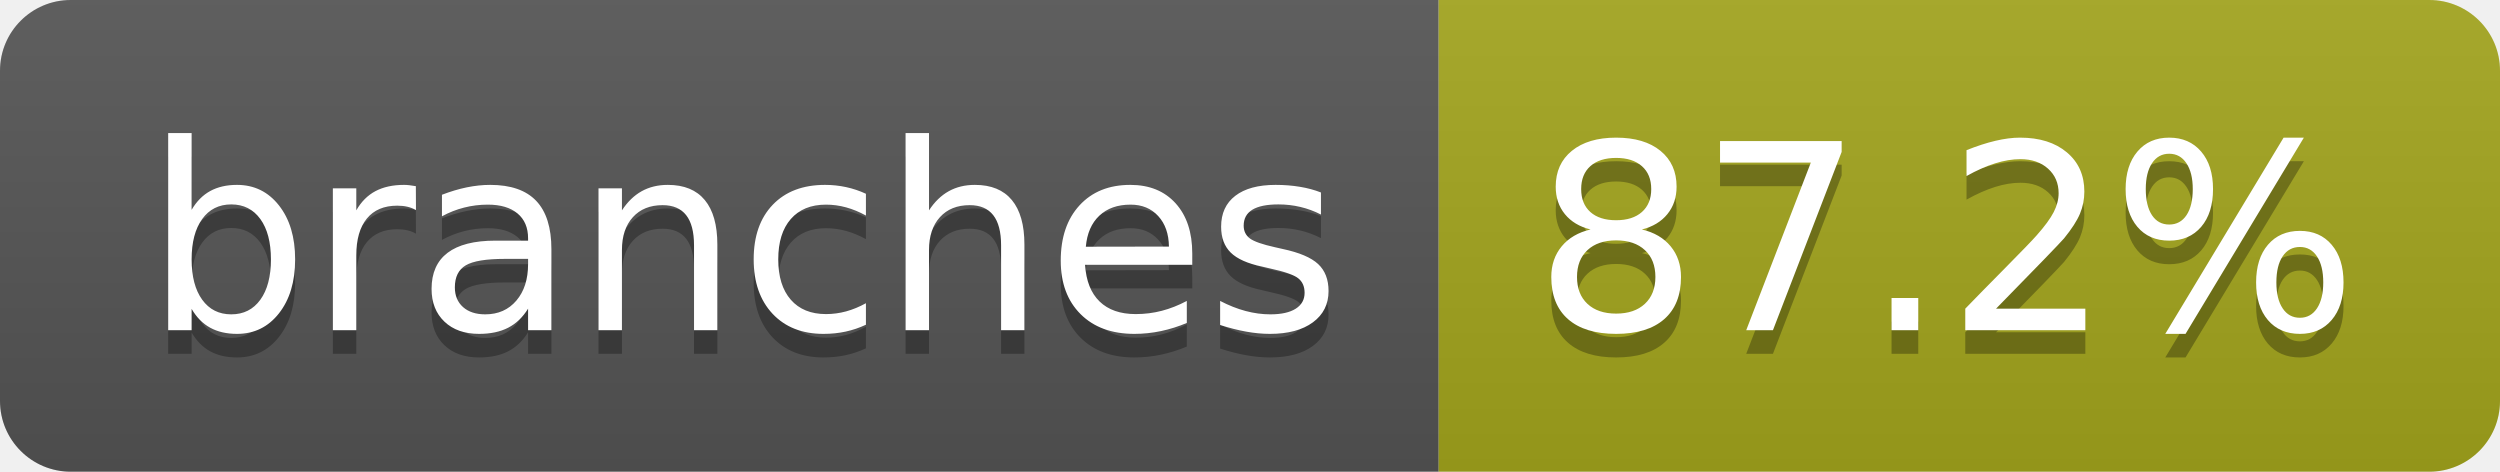
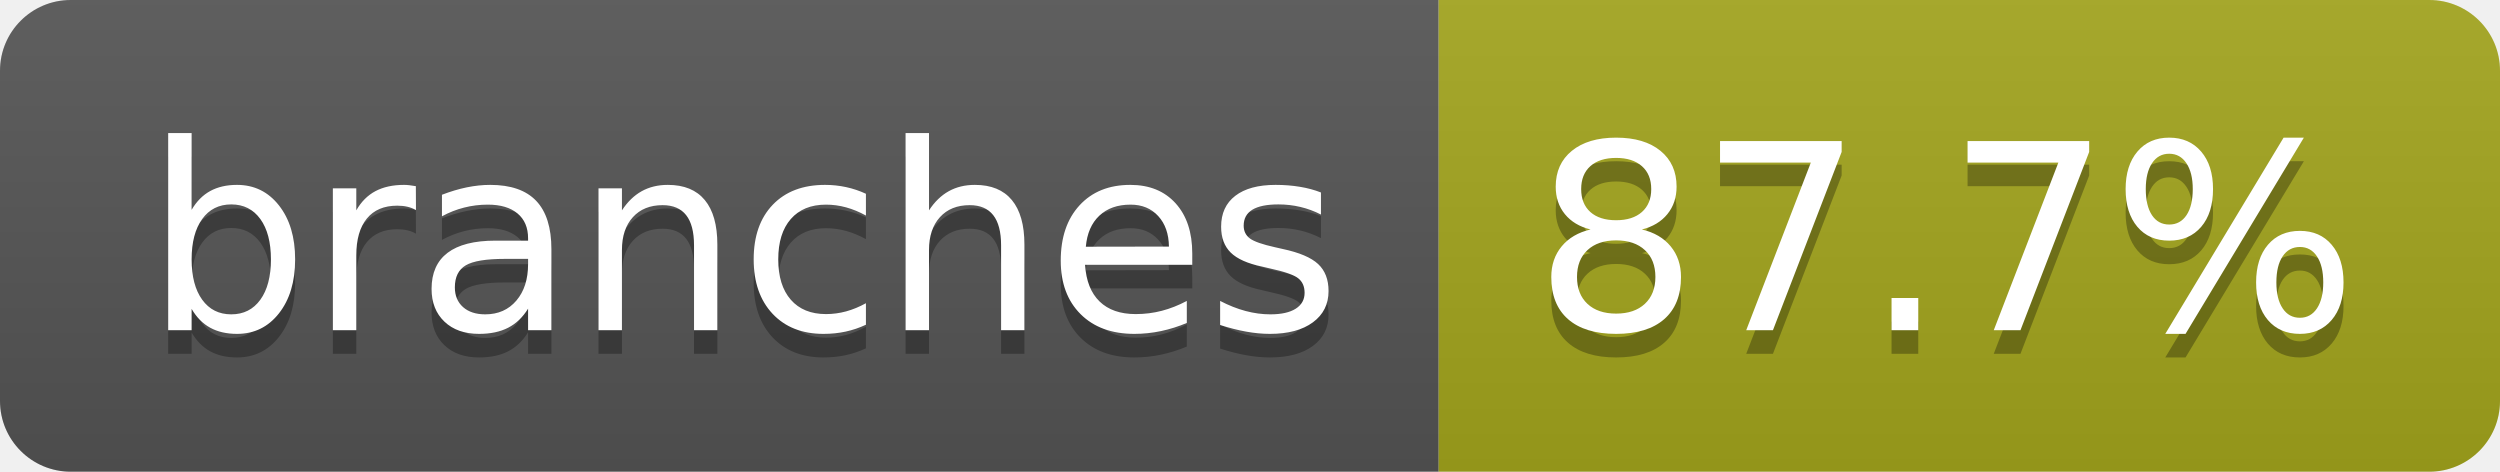
- <svg xmlns="http://www.w3.org/2000/svg" width="106" height="20" role="img" aria-label="branches: 87.2%">
+ <svg xmlns="http://www.w3.org/2000/svg" width="106" height="20" role="img" aria-label="branches: 87.7%">
  <linearGradient id="s" x2="0" y2="100%">
    <stop offset="0" stop-color="#bbb" stop-opacity=".1" />
    <stop offset="1" stop-opacity=".1" />
  </linearGradient>
  <clipPath id="r">
    <rect width="106" height="20" rx="3" fill="#fff" />
  </clipPath>
  <g clip-path="url(#r)">
    <rect width="61" height="20" fill="#555" />
    <rect x="61" width="45" height="20" fill="#a4a61d" />
    <rect width="106" height="20" fill="url(#s)" />
  </g>
  <g fill="#fff" text-anchor="middle" font-family="Verdana,Geneva,DejaVu Sans,sans-serif" text-rendering="geometricPrecision" font-size="110">
    <text aria-hidden="true" x="315" y="150" fill="#010101" fill-opacity=".3" transform="scale(.1)" textLength="507">branches</text>
    <text x="315" y="140" transform="scale(.1)" fill="#fff" textLength="507">branches</text>
-     <text aria-hidden="true" x="825" y="150" fill="#010101" fill-opacity=".3" transform="scale(.1)" textLength="350">87.2%</text>
-     <text x="825" y="140" transform="scale(.1)" fill="#fff" textLength="350">87.2%</text>
+     <text aria-hidden="true" x="825" y="150" fill="#010101" fill-opacity=".3" transform="scale(.1)" textLength="350">87.7%</text>
+     <text x="825" y="140" transform="scale(.1)" fill="#fff" textLength="350">87.7%</text>
  </g>
</svg>
